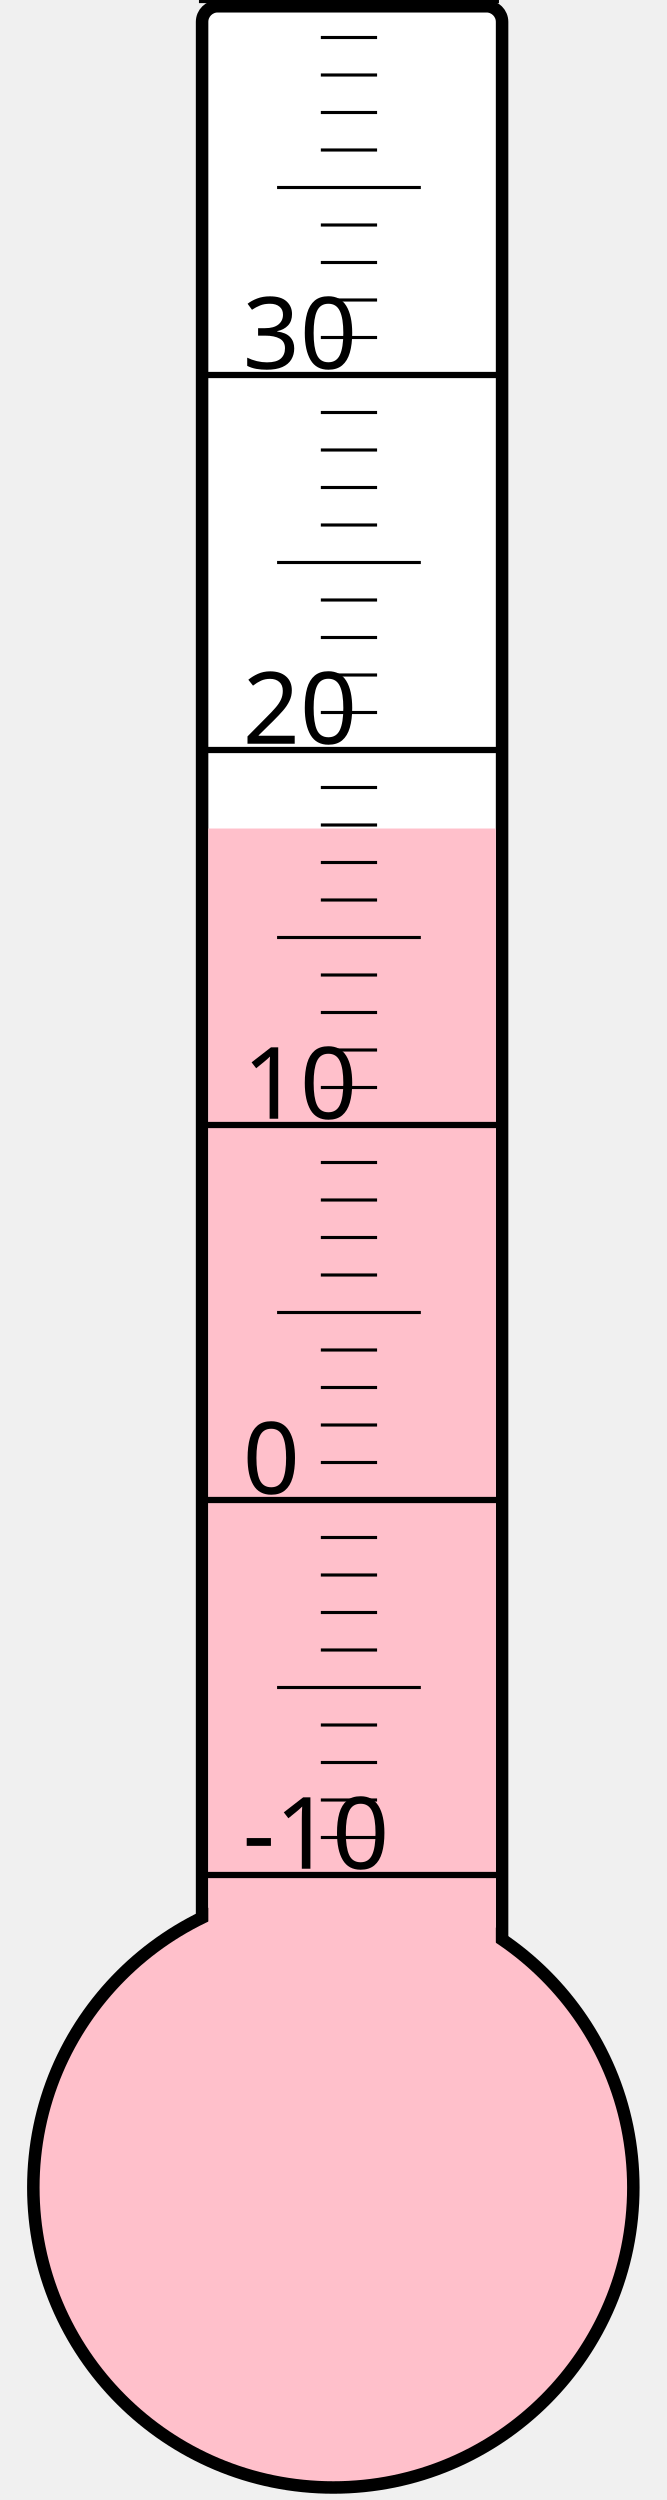
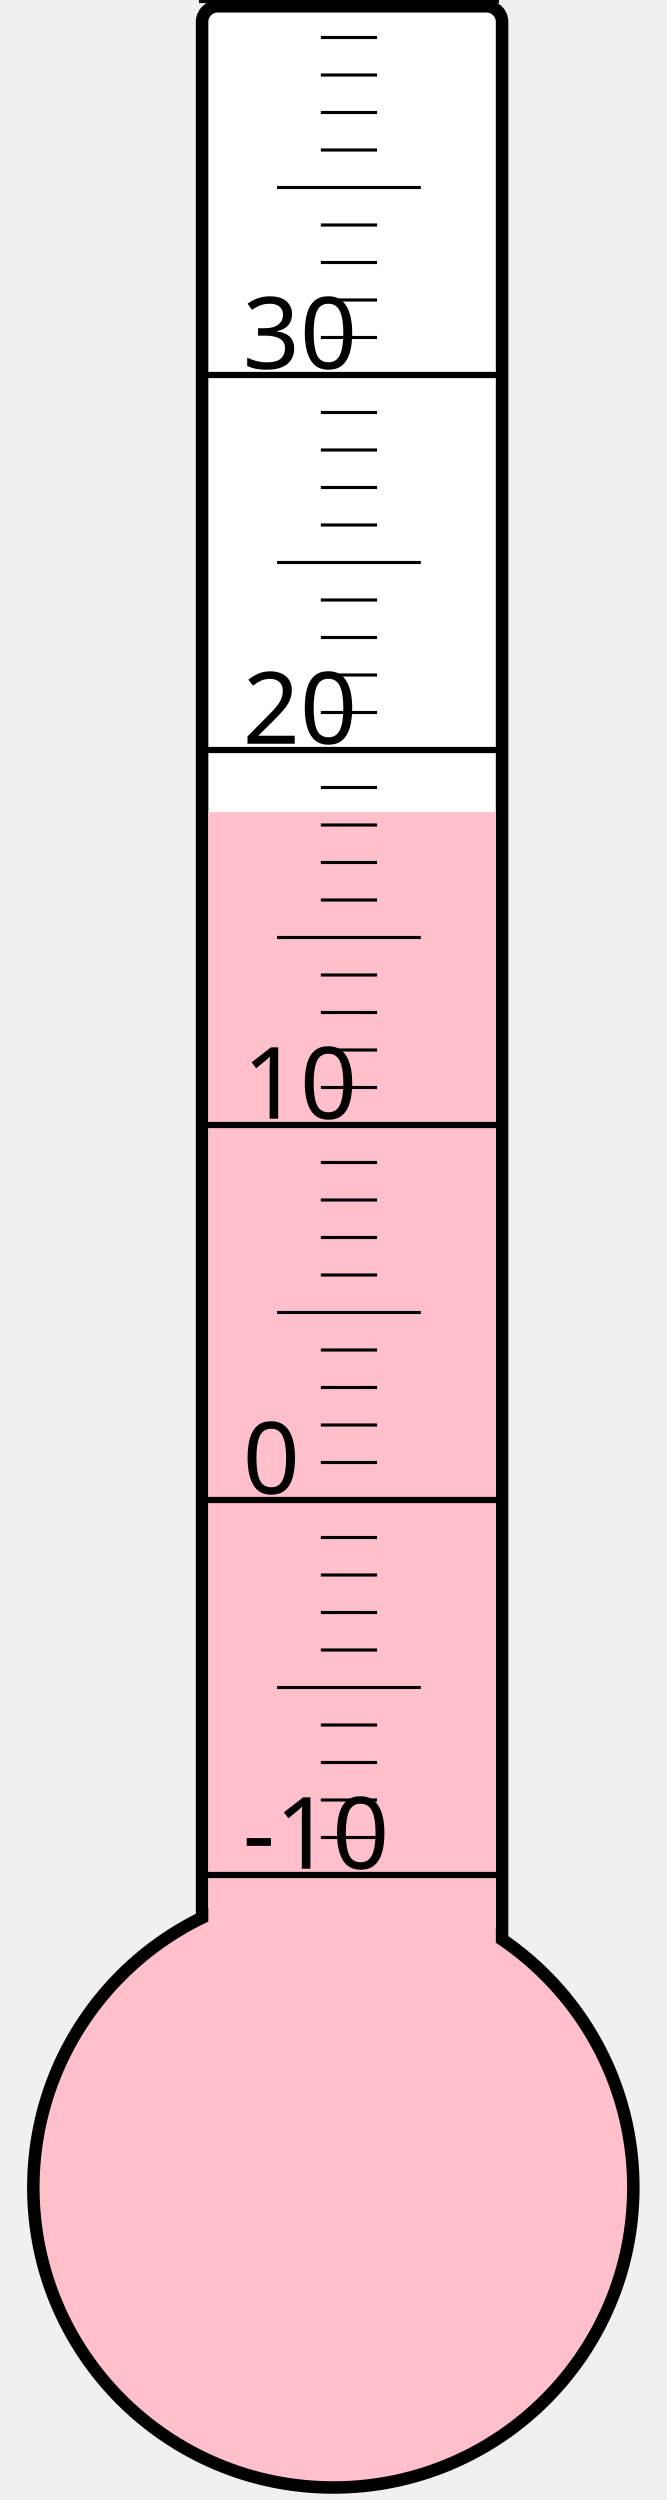
<svg xmlns="http://www.w3.org/2000/svg" width="40px" height="150px" viewBox="0 0 200 800">
  <rect width="200" height="800" x="0" y="0" style="fill: #ffffeb; fill-opacity: 0;" />
  <rect width="96" height="680" x="58" y="2" rx="5" ry="5" style="fill: white; fill-opacity: 1; stroke: black; stroke-width: 4;" />
  <circle cx="100" cy="700" r="96" style="fill: pink; stroke: black; stroke-width: 4;" />
-   <rect width="92" height="434.875" x="60" y="265.125" style="fill: pink; fill-opacity: 1; stroke-width: 0;" />
+   <rect width="92" height="440.125" x="60" y="259.875" style="fill: pink; fill-opacity: 1; stroke-width: 0;" />
  <text x="71" y="598" style="font-family: sans-serif; font-size: 24pt;">-10</text>
  <text x="71" y="478" style="font-family: sans-serif; font-size: 24pt;">0</text>
  <text x="71" y="358" style="font-family: sans-serif; font-size: 24pt;">10</text>
  <text x="71" y="238" style="font-family: sans-serif; font-size: 24pt;">20</text>
  <text x="71" y="118" style="font-family: sans-serif; font-size: 24pt;">30</text>
  <g style="stroke: black;">
    <line x1="57" y1="600" x2="153" y2="600" style="stroke-width: 2;" />
    <line x1="96" y1="588" x2="114" y2="588" style="stroke-width: 1;" />
    <line x1="96" y1="576" x2="114" y2="576" style="stroke-width: 1;" />
    <line x1="96" y1="564" x2="114" y2="564" style="stroke-width: 1;" />
    <line x1="96" y1="552" x2="114" y2="552" style="stroke-width: 1;" />
    <line x1="82" y1="540" x2="128" y2="540" style="stroke-width: 1;" />
    <line x1="96" y1="528" x2="114" y2="528" style="stroke-width: 1;" />
    <line x1="96" y1="516" x2="114" y2="516" style="stroke-width: 1;" />
    <line x1="96" y1="504" x2="114" y2="504" style="stroke-width: 1;" />
    <line x1="96" y1="492" x2="114" y2="492" style="stroke-width: 1;" />
    <line x1="57" y1="480" x2="153" y2="480" style="stroke-width: 2;" />
    <line x1="96" y1="468" x2="114" y2="468" style="stroke-width: 1;" />
    <line x1="96" y1="456" x2="114" y2="456" style="stroke-width: 1;" />
    <line x1="96" y1="444" x2="114" y2="444" style="stroke-width: 1;" />
    <line x1="96" y1="432" x2="114" y2="432" style="stroke-width: 1;" />
    <line x1="82" y1="420" x2="128" y2="420" style="stroke-width: 1;" />
    <line x1="96" y1="408" x2="114" y2="408" style="stroke-width: 1;" />
    <line x1="96" y1="396" x2="114" y2="396" style="stroke-width: 1;" />
    <line x1="96" y1="384" x2="114" y2="384" style="stroke-width: 1;" />
    <line x1="96" y1="372" x2="114" y2="372" style="stroke-width: 1;" />
    <line x1="57" y1="360" x2="153" y2="360" style="stroke-width: 2;" />
    <line x1="96" y1="348" x2="114" y2="348" style="stroke-width: 1;" />
    <line x1="96" y1="336" x2="114" y2="336" style="stroke-width: 1;" />
    <line x1="96" y1="324" x2="114" y2="324" style="stroke-width: 1;" />
    <line x1="96" y1="312" x2="114" y2="312" style="stroke-width: 1;" />
    <line x1="82" y1="300" x2="128" y2="300" style="stroke-width: 1;" />
    <line x1="96" y1="288" x2="114" y2="288" style="stroke-width: 1;" />
    <line x1="96" y1="276" x2="114" y2="276" style="stroke-width: 1;" />
    <line x1="96" y1="264" x2="114" y2="264" style="stroke-width: 1;" />
    <line x1="96" y1="252" x2="114" y2="252" style="stroke-width: 1;" />
    <line x1="57" y1="240" x2="153" y2="240" style="stroke-width: 2;" />
    <line x1="96" y1="228" x2="114" y2="228" style="stroke-width: 1;" />
    <line x1="96" y1="216" x2="114" y2="216" style="stroke-width: 1;" />
    <line x1="96" y1="204" x2="114" y2="204" style="stroke-width: 1;" />
    <line x1="96" y1="192" x2="114" y2="192" style="stroke-width: 1;" />
    <line x1="82" y1="180" x2="128" y2="180" style="stroke-width: 1;" />
    <line x1="96" y1="168" x2="114" y2="168" style="stroke-width: 1;" />
    <line x1="96" y1="156" x2="114" y2="156" style="stroke-width: 1;" />
    <line x1="96" y1="144" x2="114" y2="144" style="stroke-width: 1;" />
    <line x1="96" y1="132" x2="114" y2="132" style="stroke-width: 1;" />
    <line x1="57" y1="120" x2="153" y2="120" style="stroke-width: 2;" />
    <line x1="96" y1="108" x2="114" y2="108" style="stroke-width: 1;" />
    <line x1="96" y1="96" x2="114" y2="96" style="stroke-width: 1;" />
    <line x1="96" y1="84" x2="114" y2="84" style="stroke-width: 1;" />
    <line x1="96" y1="72" x2="114" y2="72" style="stroke-width: 1;" />
    <line x1="82" y1="60" x2="128" y2="60" style="stroke-width: 1;" />
    <line x1="96" y1="48" x2="114" y2="48" style="stroke-width: 1;" />
    <line x1="96" y1="36" x2="114" y2="36" style="stroke-width: 1;" />
    <line x1="96" y1="24" x2="114" y2="24" style="stroke-width: 1;" />
    <line x1="96" y1="12" x2="114" y2="12" style="stroke-width: 1;" />
    <line x1="57" y1="0" x2="153" y2="0" style="stroke-width: 2;" />
  </g>
</svg>
